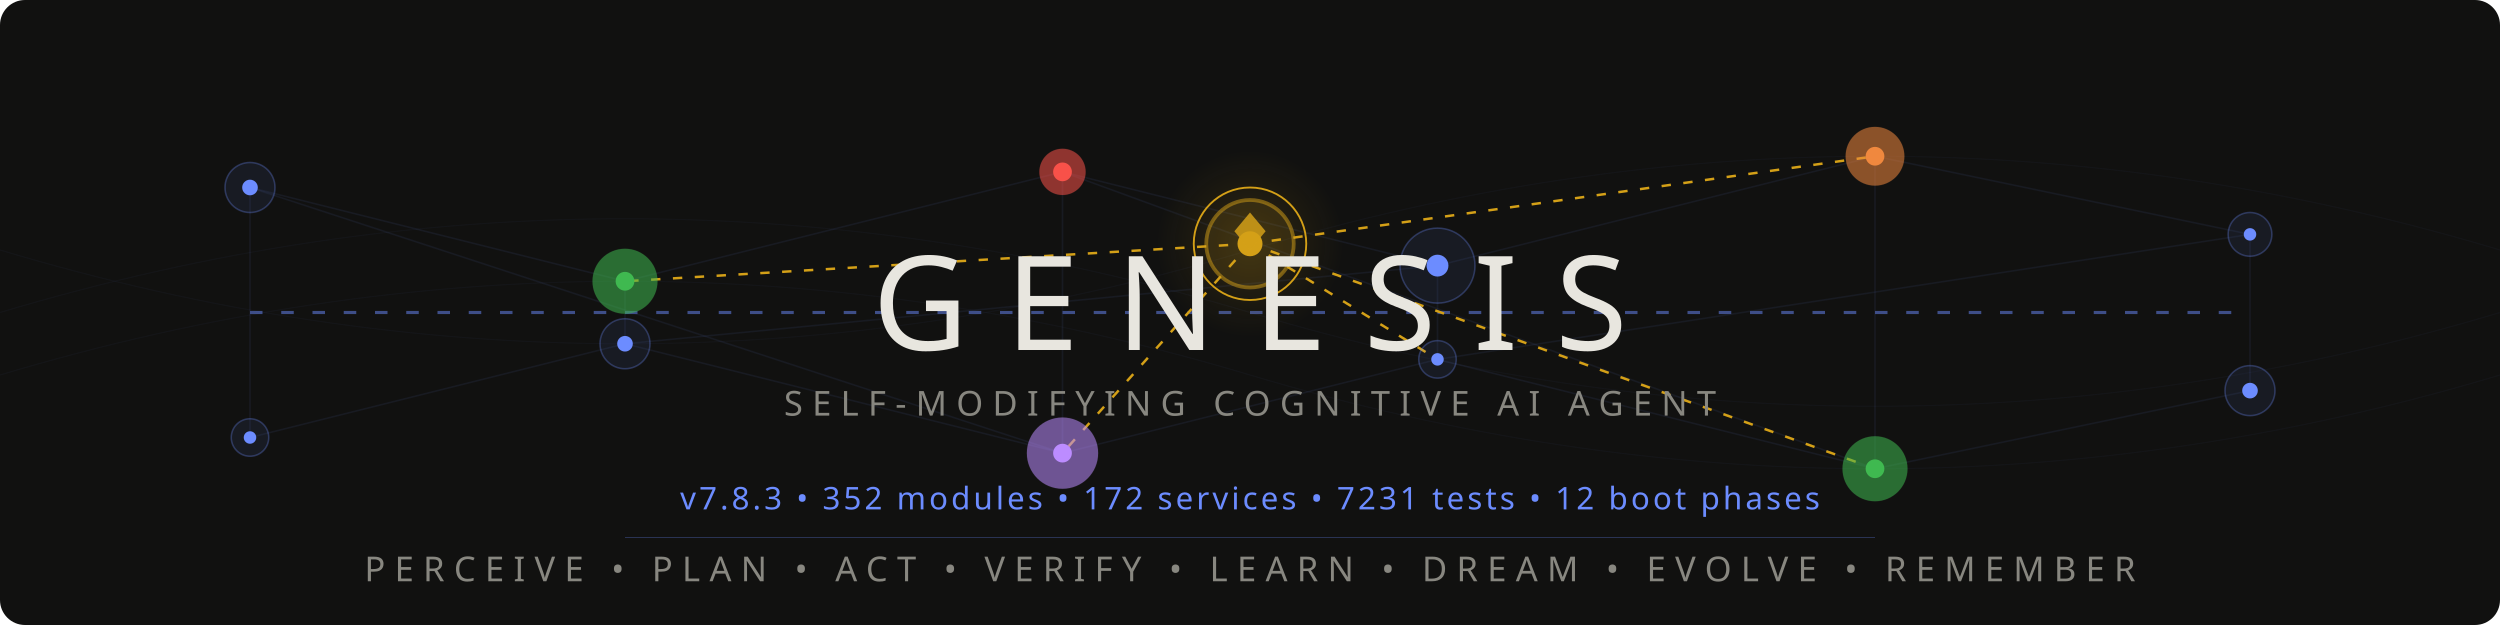
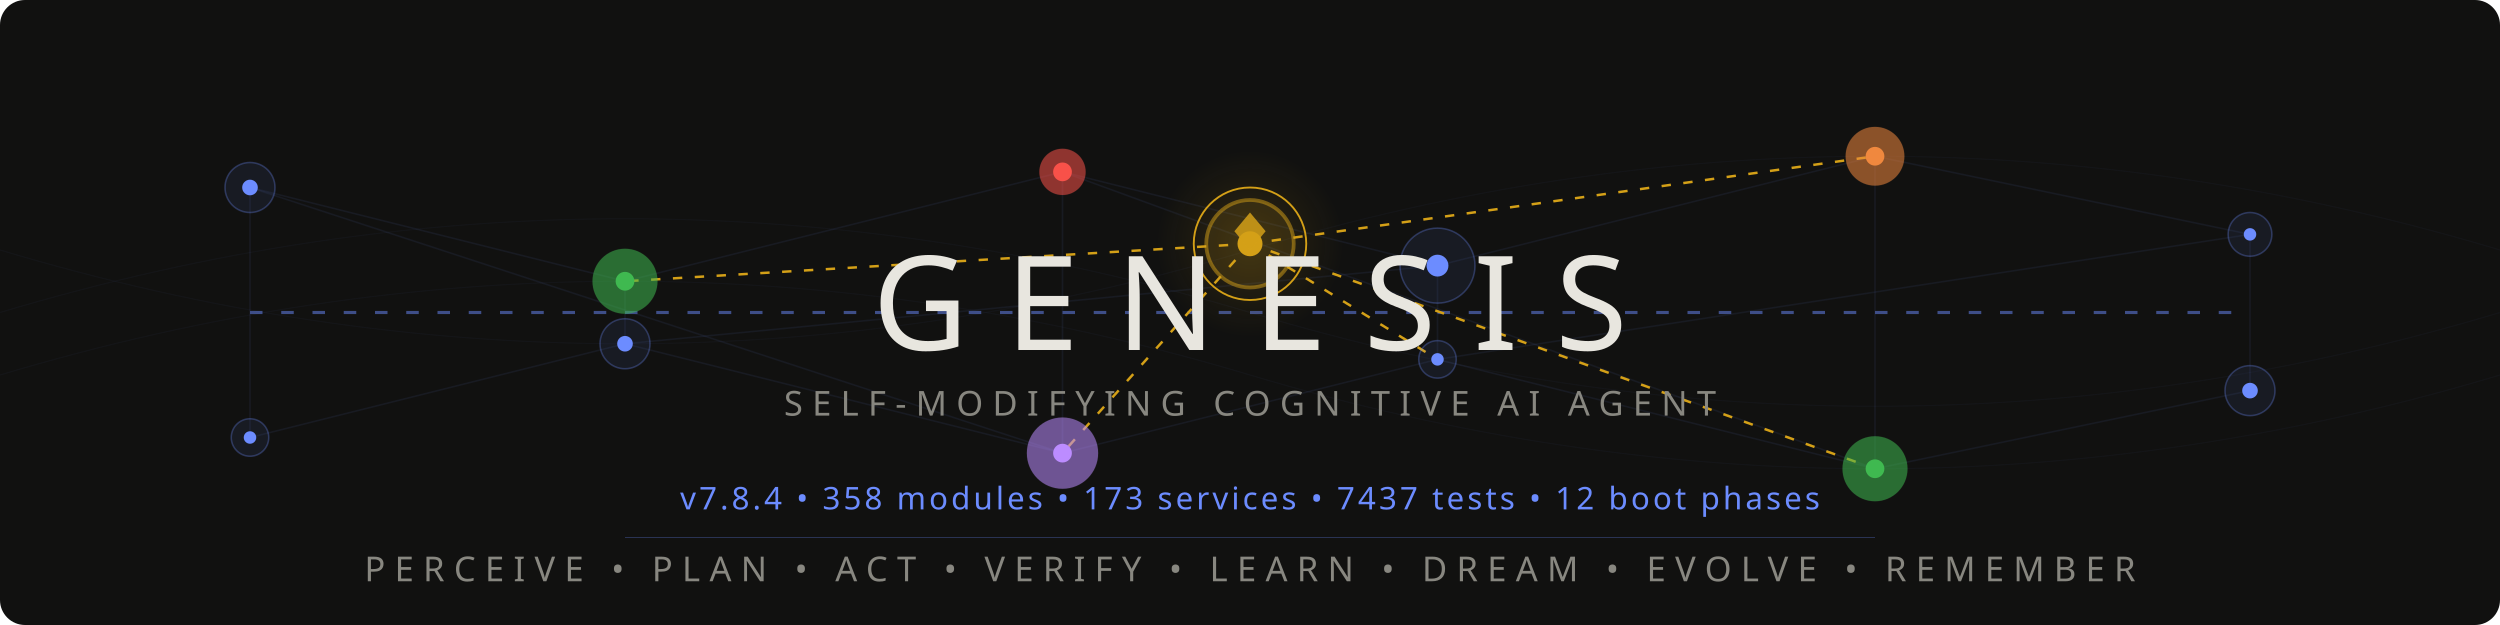
<svg xmlns="http://www.w3.org/2000/svg" viewBox="0 0 800 200">
  <style>
    @keyframes pulse { 0%,100%{opacity:.12} 50%{opacity:.55} }
    @keyframes flow { 0%{stroke-dashoffset:40} 100%{stroke-dashoffset:0} }
    @keyframes frontier-glow { 0%,100%{opacity:.3;r:14} 50%{opacity:.7;r:17} }
    @keyframes ring-expand { 0%{r:18;opacity:.4} 100%{r:28;opacity:0} }
    @keyframes scan { 0%{transform:translateX(-200px)} 100%{transform:translateX(1000px)} }
    @keyframes drift { 0%,100%{opacity:.06} 50%{opacity:.18} }
    @keyframes edge-pulse { 0%,100%{stroke-opacity:.08} 50%{stroke-opacity:.35} }
    .net{stroke:#6c8cff;stroke-width:.5;fill:none;opacity:.15}
    .net-pulse{stroke:#6c8cff;stroke-width:1;fill:none;stroke-dasharray:4 6;animation:flow 2s linear infinite}
    .node-bg{fill:#6c8cff;opacity:.08}
    .node-ring{fill:none;stroke:#6c8cff;stroke-width:.5;opacity:.3}
    .node-core{fill:#6c8cff}
    .p1{animation:pulse 3s ease-in-out infinite}
    .p2{animation:pulse 3s ease-in-out infinite .5s}
    .p3{animation:pulse 3s ease-in-out infinite 1s}
    .p4{animation:pulse 3s ease-in-out infinite 1.5s}
    .p5{animation:pulse 3s ease-in-out infinite 2s}
    .p6{animation:pulse 3s ease-in-out infinite 2.5s}
    .frontier-bg{fill:#d4a017;opacity:.12;animation:frontier-glow 4s ease-in-out infinite}
    .frontier-ring{fill:none;stroke:#d4a017;stroke-width:1.2;opacity:.5}
    .frontier-ring-expand{fill:none;stroke:#d4a017;stroke-width:.6;animation:ring-expand 3s ease-out infinite}
    .frontier-core{fill:#d4a017}
    .frontier-edge{stroke:#d4a017;stroke-width:.8;stroke-dasharray:3 4;animation:edge-pulse 2.5s ease-in-out infinite}
    .fe2{animation-delay:.4s}.fe3{animation-delay:.8s}.fe4{animation-delay:1.2s}.fe5{animation-delay:1.6s}
    .writer-bg{opacity:.1}.writer-ring{fill:none;stroke-width:.8;opacity:.5}.writer-core{r:2.5}
    .w-work{fill:#3fb950;stroke:#3fb950}
    .w-suspicion{fill:#f0883e;stroke:#f0883e}
    .w-lesson{fill:#bc8cff;stroke:#bc8cff}
    .w-emotion{fill:#f85149;stroke:#f85149}
    .mem-thread{stroke:#6c8cff;stroke-width:.3;fill:none;opacity:.04;animation:drift 6s ease-in-out infinite}
    .mt2{animation-delay:2s}.mt3{animation-delay:4s}
    .title{font-family:'Segoe UI',system-ui,-apple-system,sans-serif;font-weight:200;font-size:42px;fill:#e8e6df;letter-spacing:12px}
    .sub{font-family:'Segoe UI',system-ui,-apple-system,sans-serif;font-weight:300;font-size:11px;fill:#888780;letter-spacing:3px}
    .ver{font-family:'Segoe UI',system-ui,-apple-system,sans-serif;font-weight:400;font-size:10px;fill:#6c8cff;letter-spacing:1px}
    .codename{font-family:'Segoe UI',system-ui,-apple-system,sans-serif;font-weight:300;font-size:9px;fill:#d4a017;letter-spacing:4px;opacity:.8}
    .diamond{fill:#d4a017;opacity:.85}
    .scan-line{fill:url(#scanGrad);animation:scan 4s linear infinite;opacity:.25}
    @media(prefers-color-scheme:light){
      .title{fill:#2C2C2A}.sub{fill:#5F5E5A}.codename{fill:#9a7612}
      .net{stroke:#534AB7}.net-pulse{stroke:#534AB7}
      .node-bg{fill:#534AB7}.node-ring{stroke:#534AB7}.node-core{fill:#534AB7}
      .diamond{fill:#9a7612}.ver{fill:#534AB7}
      .frontier-bg{fill:#9a7612}.frontier-ring{stroke:#9a7612}
      .frontier-ring-expand{stroke:#9a7612}.frontier-core{fill:#9a7612}
      .frontier-edge{stroke:#9a7612}.mem-thread{stroke:#534AB7}.scan-line{opacity:.12}
    }
  </style>
  <defs>
    <linearGradient id="scanGrad" x1="0" y1="0" x2="1" y2="0">
      <stop offset="0%" stop-color="#6c8cff" stop-opacity="0" />
      <stop offset="50%" stop-color="#6c8cff" stop-opacity=".3" />
      <stop offset="100%" stop-color="#6c8cff" stop-opacity="0" />
    </linearGradient>
    <radialGradient id="frontierAura" cx="50%" cy="50%" r="50%">
      <stop offset="0%" stop-color="#d4a017" stop-opacity=".15" />
      <stop offset="100%" stop-color="#d4a017" stop-opacity="0" />
    </radialGradient>
  </defs>
  <rect width="800" height="200" fill="#111110" rx="8" />
  <rect class="scan-line" x="-200" y="0" width="200" height="200" rx="8" />
  <path class="mem-thread" d="M0,100 Q200,40 400,100 T800,100" />
  <path class="mem-thread mt2" d="M0,80 Q200,140 400,80 T800,80" />
  <path class="mem-thread mt3" d="M0,120 Q200,60 400,120 T800,120" />
  <g opacity=".5">
    <line class="net p1" x1="80" y1="60" x2="200" y2="90" />
    <line class="net p2" x1="200" y1="90" x2="340" y2="55" />
    <line class="net p3" x1="340" y1="55" x2="460" y2="85" />
    <line class="net p4" x1="460" y1="85" x2="600" y2="50" />
    <line class="net p5" x1="600" y1="50" x2="720" y2="75" />
    <line class="net p1" x1="80" y1="140" x2="200" y2="110" />
    <line class="net p2" x1="200" y1="110" x2="340" y2="145" />
    <line class="net p3" x1="340" y1="145" x2="460" y2="115" />
    <line class="net p4" x1="460" y1="115" x2="600" y2="150" />
    <line class="net p5" x1="600" y1="150" x2="720" y2="125" />
    <line class="net p2" x1="200" y1="90" x2="200" y2="110" />
    <line class="net p3" x1="340" y1="55" x2="340" y2="145" />
    <line class="net p4" x1="460" y1="85" x2="460" y2="115" />
    <line class="net p5" x1="600" y1="50" x2="600" y2="150" />
    <line class="net p1" x1="80" y1="60" x2="80" y2="140" />
    <line class="net p6" x1="720" y1="75" x2="720" y2="125" />
    <line class="net-pulse" x1="80" y1="100" x2="720" y2="100" />
    <line class="net p2" x1="80" y1="60" x2="340" y2="145" />
    <line class="net p4" x1="200" y1="110" x2="460" y2="85" />
    <line class="net p5" x1="340" y1="55" x2="600" y2="150" />
    <line class="net p6" x1="460" y1="115" x2="720" y2="75" />
  </g>
  <line class="frontier-edge" x1="400" y1="78" x2="200" y2="90" />
  <line class="frontier-edge fe2" x1="400" y1="78" x2="600" y2="50" />
  <line class="frontier-edge fe3" x1="400" y1="78" x2="340" y2="145" />
  <line class="frontier-edge fe4" x1="400" y1="78" x2="460" y2="115" />
  <line class="frontier-edge fe5" x1="400" y1="78" x2="600" y2="150" />
  <g>
    <circle class="node-bg p1" cx="80" cy="60" r="8" />
    <circle class="node-ring p1" cx="80" cy="60" r="8" />
    <circle class="node-core p1" cx="80" cy="60" r="2.5" />
    <circle class="node-bg p6" cx="720" cy="75" r="7" />
    <circle class="node-ring p6" cx="720" cy="75" r="7" />
    <circle class="node-core p6" cx="720" cy="75" r="2" />
    <circle class="node-bg p1" cx="80" cy="140" r="6" />
    <circle class="node-ring p1" cx="80" cy="140" r="6" />
    <circle class="node-core p1" cx="80" cy="140" r="2" />
    <circle class="node-bg p6" cx="720" cy="125" r="8" />
    <circle class="node-ring p6" cx="720" cy="125" r="8" />
    <circle class="node-core p6" cx="720" cy="125" r="2.5" />
  </g>
  <circle class="writer-bg w-work" cx="200" cy="90" r="10" />
  <circle class="writer-ring w-work" cx="200" cy="90" r="10" />
  <circle class="writer-core w-work" cx="200" cy="90" />
  <circle class="writer-bg w-emotion" cx="340" cy="55" r="7" />
  <circle class="writer-ring w-emotion" cx="340" cy="55" r="7" />
  <circle class="writer-core w-emotion" cx="340" cy="55" />
  <circle class="node-bg p4" cx="460" cy="85" r="12" />
  <circle class="node-ring p4" cx="460" cy="85" r="12" />
  <circle class="node-core p4" cx="460" cy="85" r="3.5" />
  <circle class="writer-bg w-suspicion" cx="600" cy="50" r="9" />
  <circle class="writer-ring w-suspicion" cx="600" cy="50" r="9" />
  <circle class="writer-core w-suspicion" cx="600" cy="50" />
  <circle class="node-bg p2" cx="200" cy="110" r="8" />
  <circle class="node-ring p2" cx="200" cy="110" r="8" />
  <circle class="node-core p2" cx="200" cy="110" r="2.5" />
  <circle class="writer-bg w-lesson" cx="340" cy="145" r="11" />
  <circle class="writer-ring w-lesson" cx="340" cy="145" r="11" />
  <circle class="writer-core w-lesson" cx="340" cy="145" />
  <circle class="node-bg p4" cx="460" cy="115" r="6" />
  <circle class="node-ring p4" cx="460" cy="115" r="6" />
  <circle class="node-core p4" cx="460" cy="115" r="2" />
  <circle class="writer-bg w-work" cx="600" cy="150" r="10" />
  <circle class="writer-ring w-work" cx="600" cy="150" r="10" />
  <circle class="writer-core w-work" cx="600" cy="150" />
  <circle cx="400" cy="78" r="30" fill="url(#frontierAura)" />
  <circle class="frontier-bg" cx="400" cy="78" r="14" />
  <circle class="frontier-ring" cx="400" cy="78" r="14" />
  <circle class="frontier-ring-expand" cx="400" cy="78" r="18" />
  <circle class="frontier-core" cx="400" cy="78" r="4" />
  <polygon class="diamond" points="400,68 405,74 400,80 395,74" />
  <text class="title" x="400" y="112" text-anchor="middle">GENESIS</text>
  <text class="sub" x="400" y="133" text-anchor="middle">SELF-MODIFYING COGNITIVE AI AGENT</text>
  <text class="codename" x="400" y="148" text-anchor="middle" />
-   <text class="ver" x="400" y="163" text-anchor="middle">v7.8.3 • 352 modules • 172 services • 7231 tests • 12 boot phases</text>
+   <text class="ver" x="400" y="163" text-anchor="middle">v7.8.4 • 358 modules • 173 services • 7437 tests • 12 boot phases</text>
  <line x1="200" y1="172" x2="600" y2="172" stroke="#6c8cff" stroke-width=".3" opacity=".3" />
  <text class="sub" x="400" y="186" text-anchor="middle">PERCEIVE • PLAN • ACT • VERIFY • LEARN • DREAM • EVOLVE • REMEMBER</text>
</svg>
